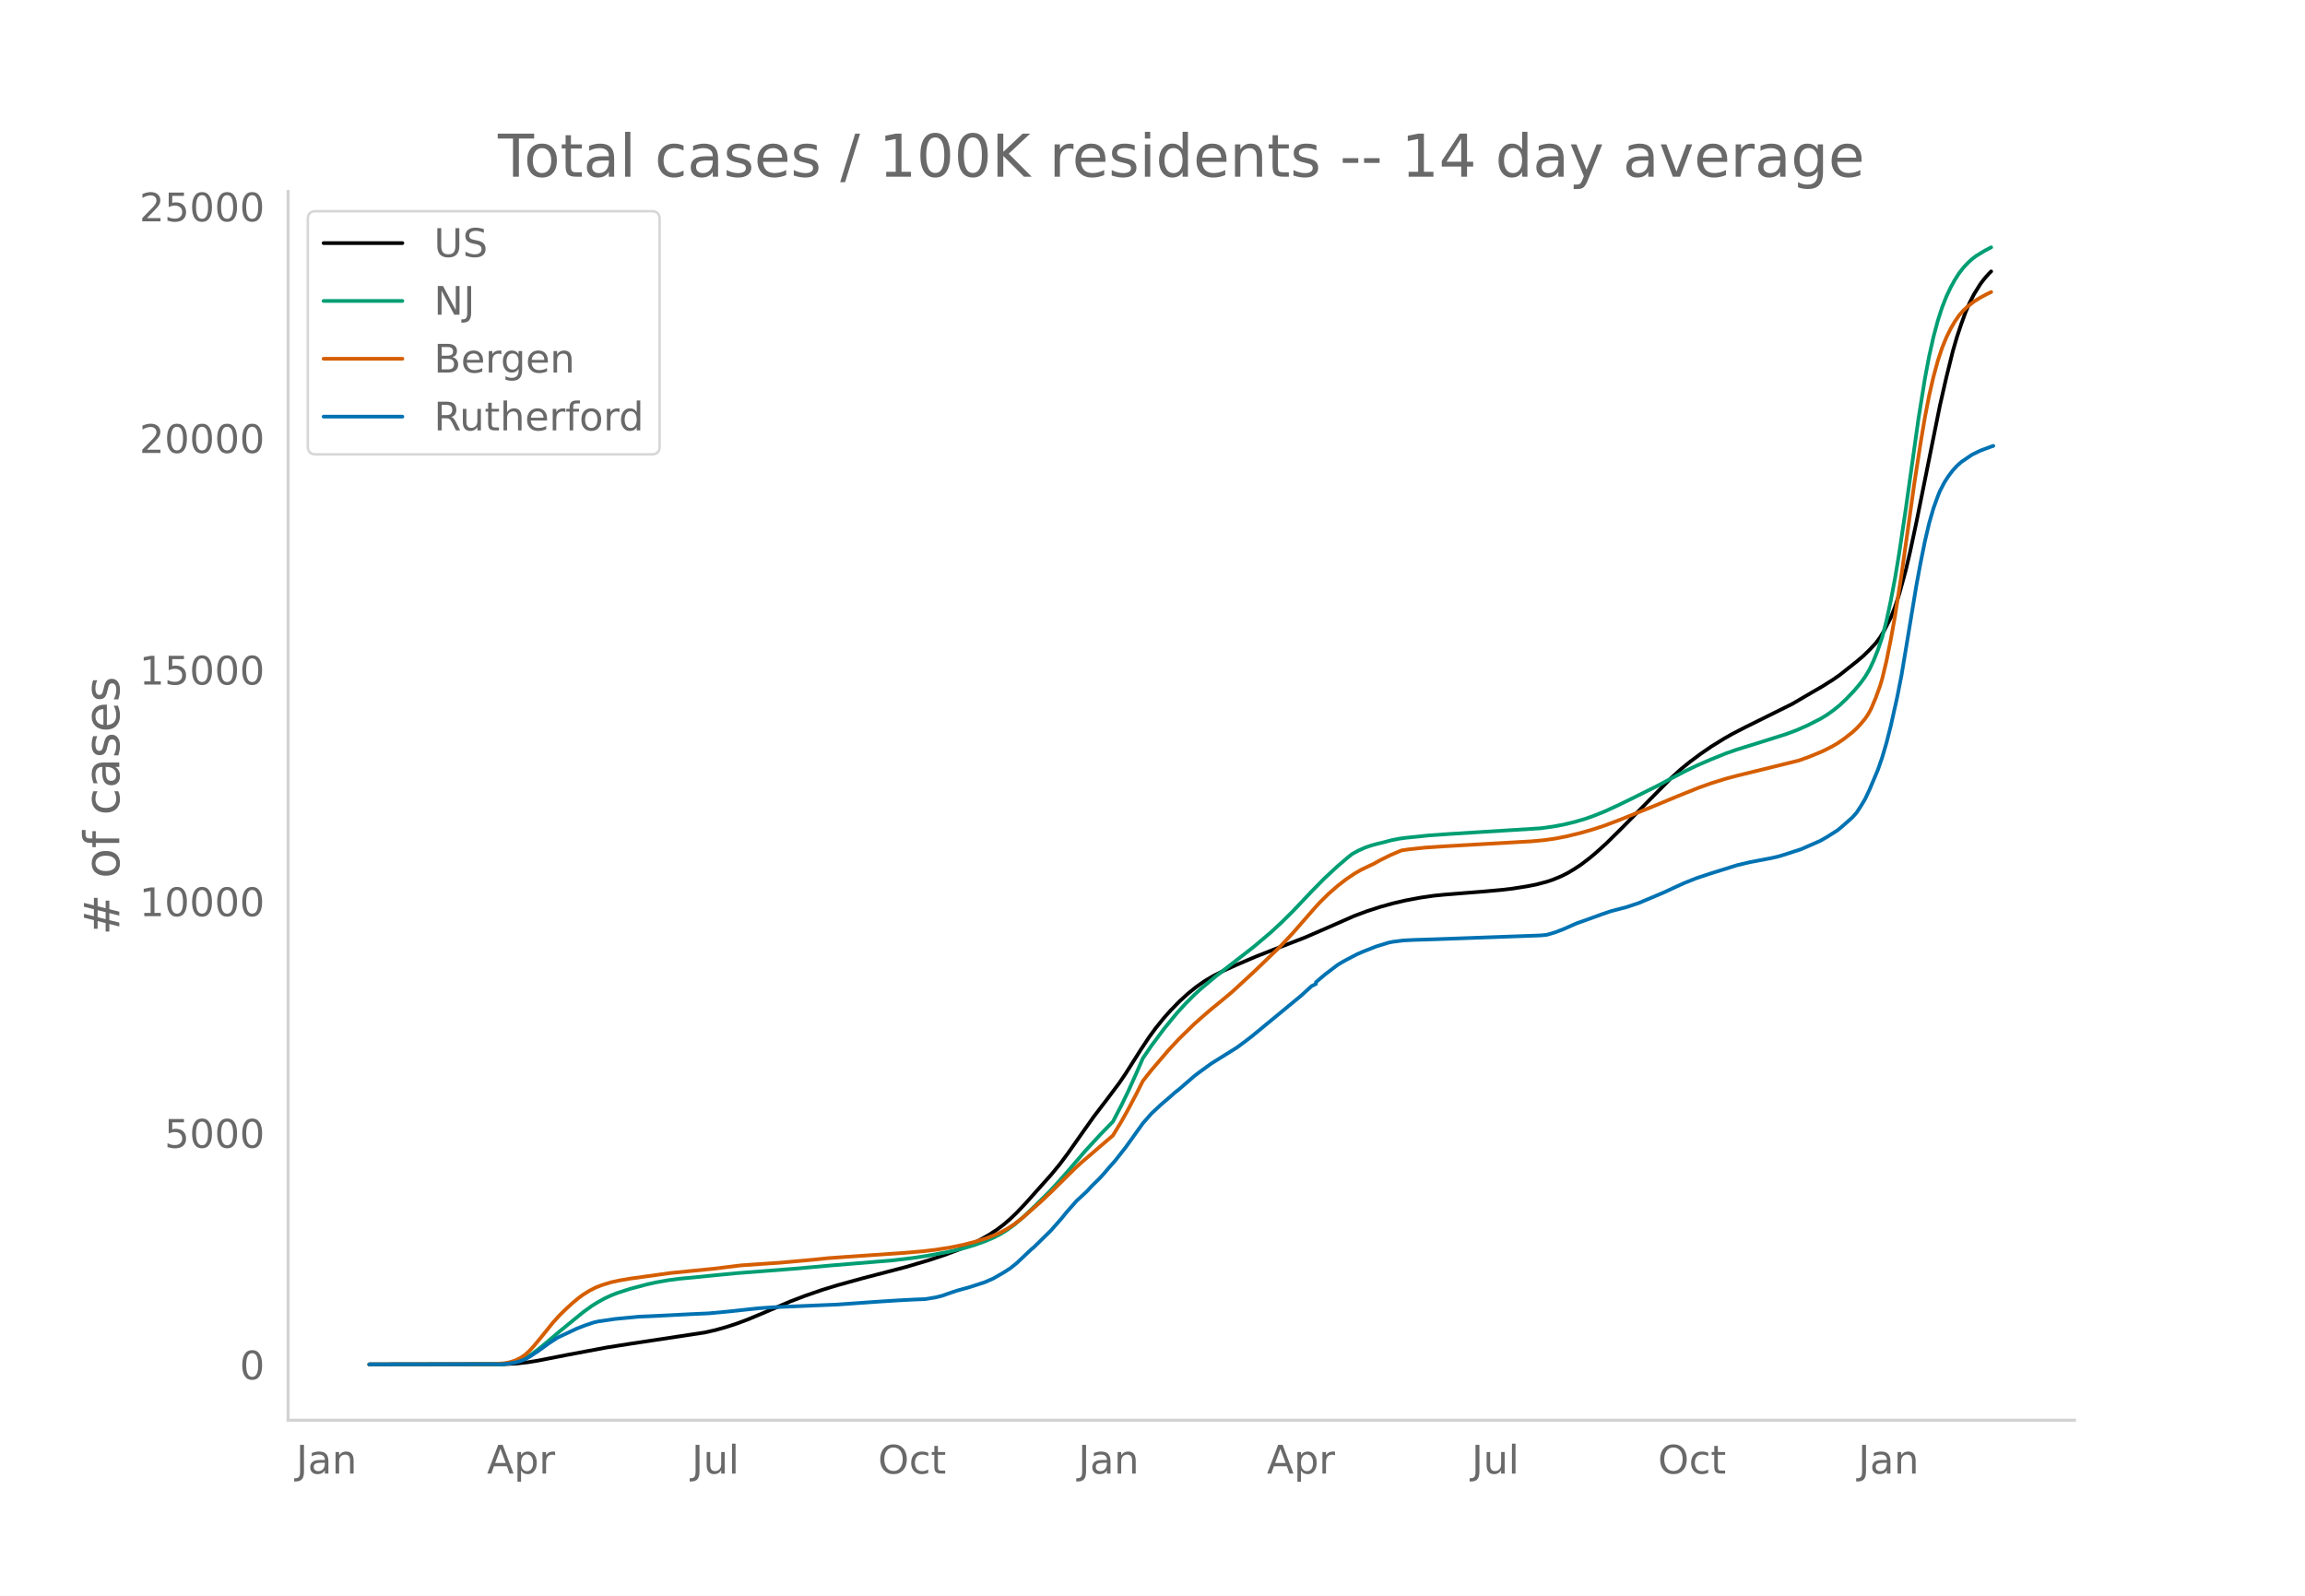
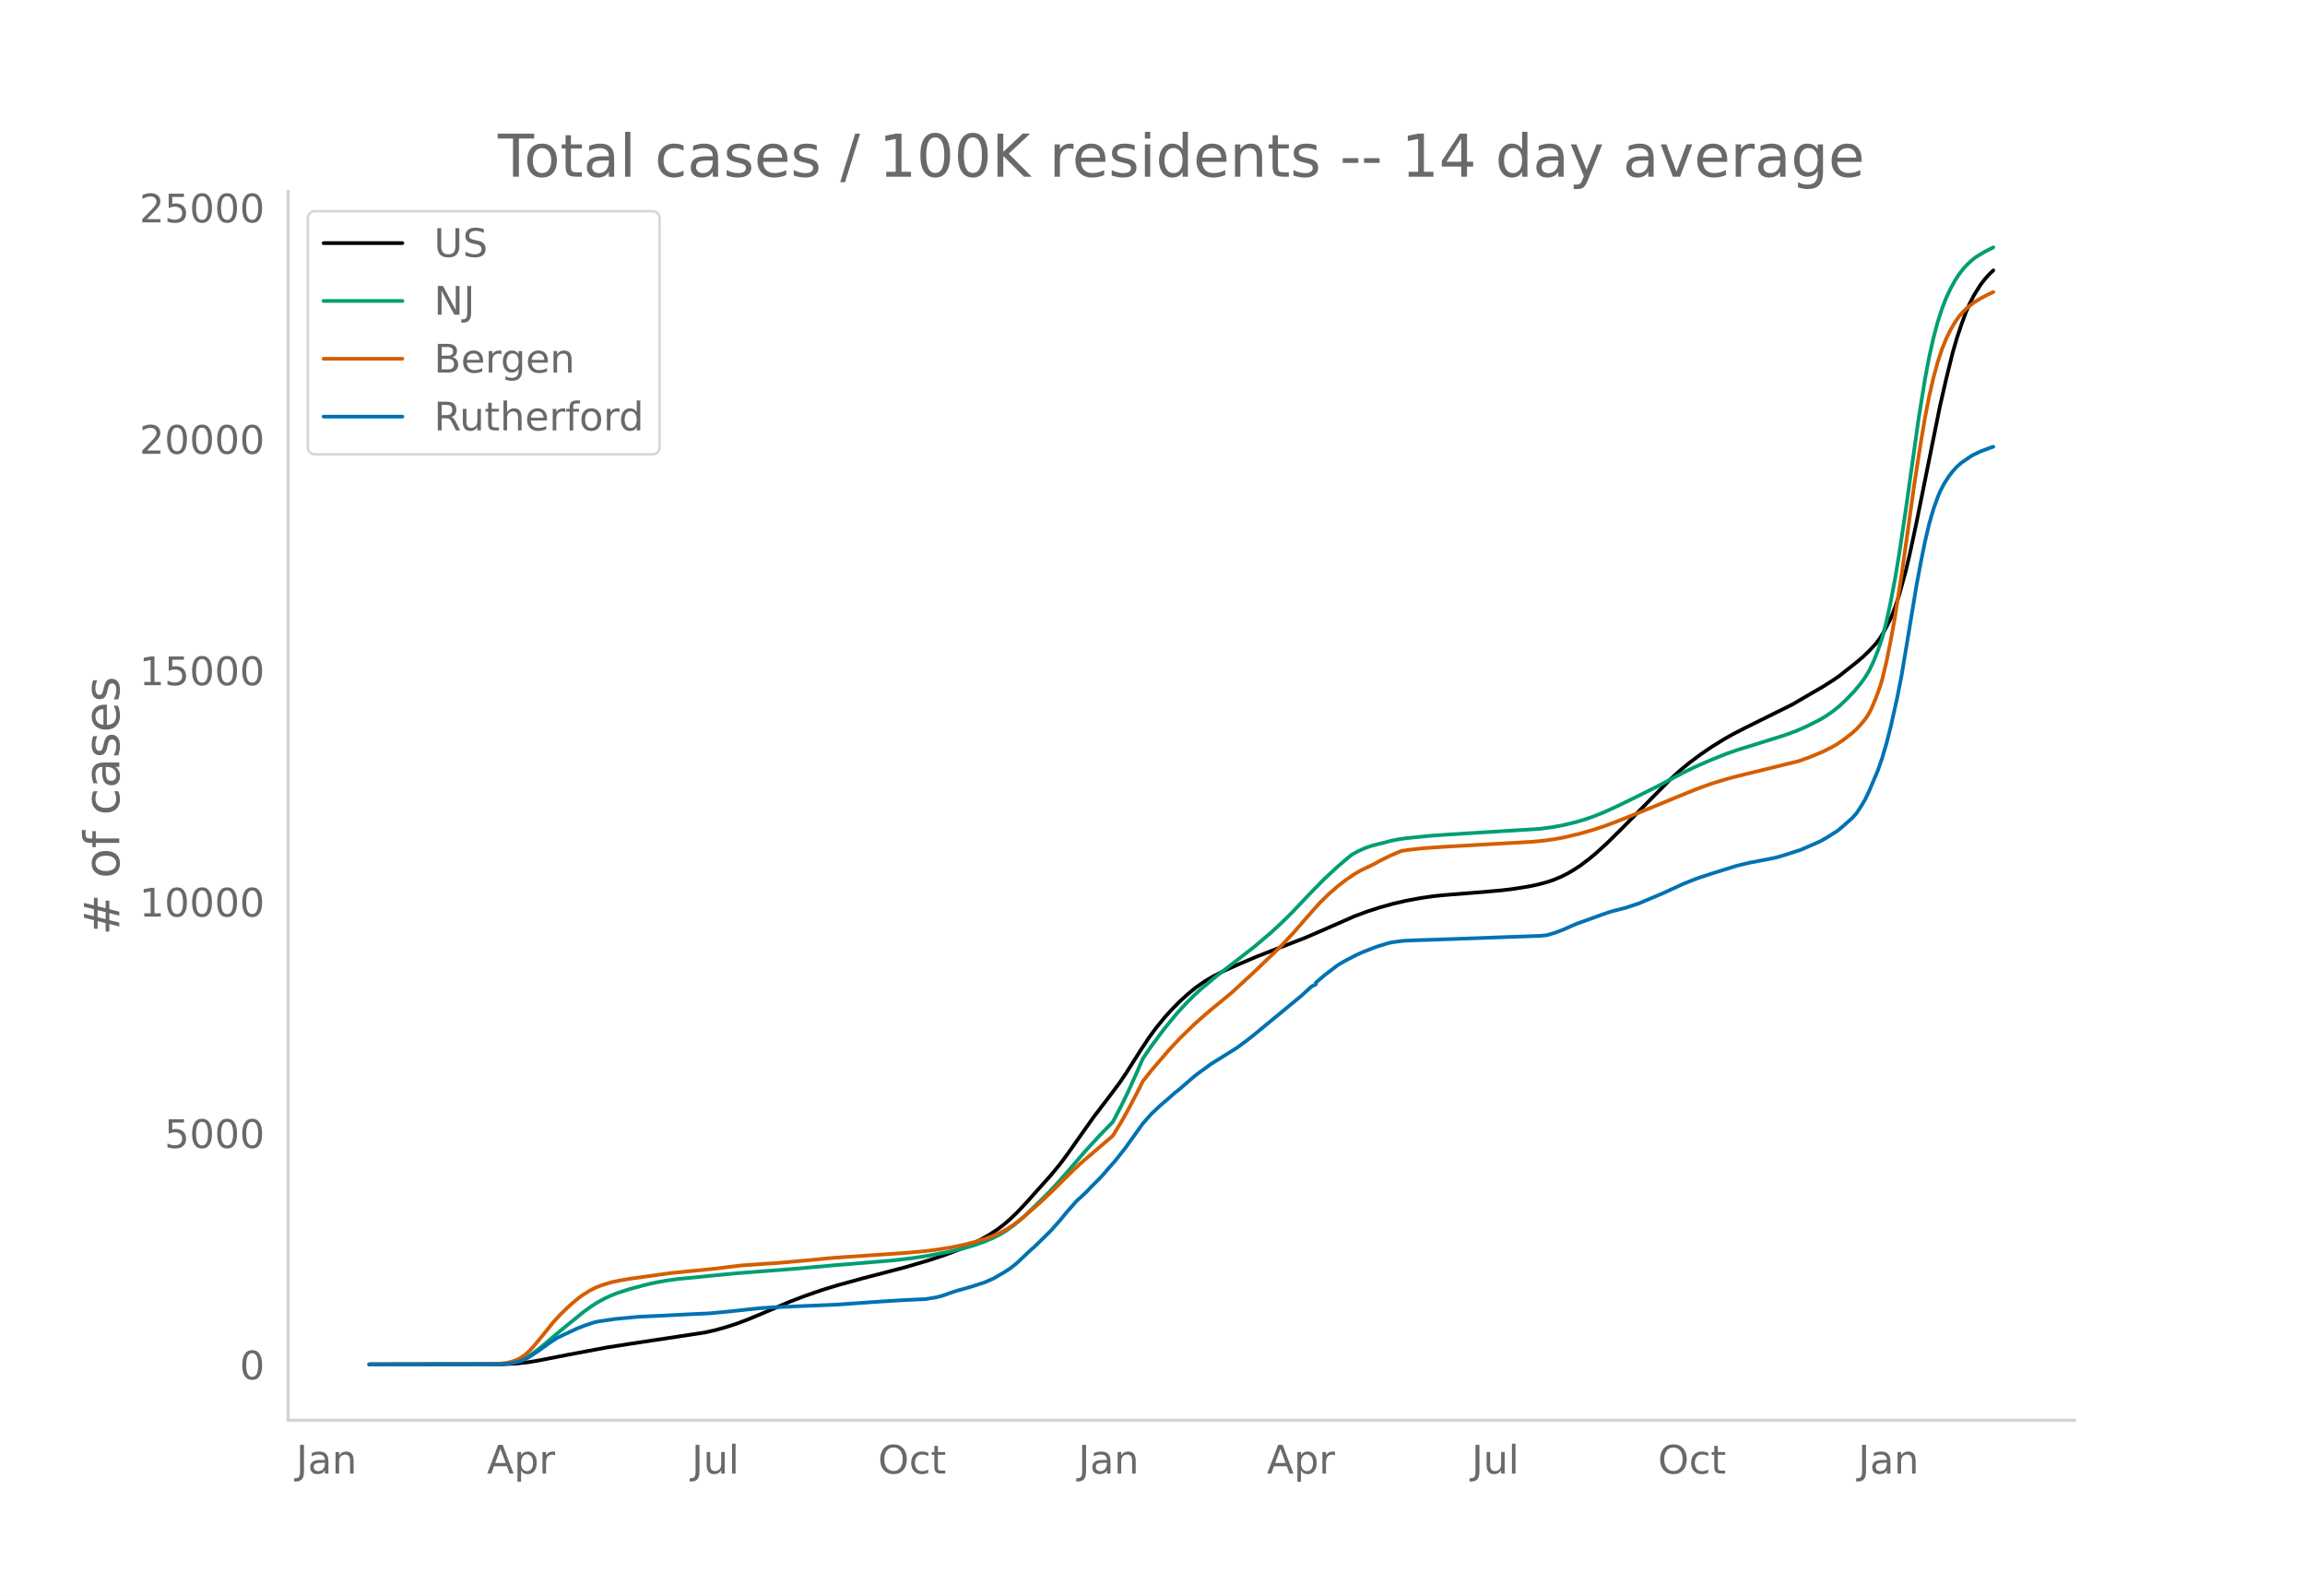
<svg xmlns="http://www.w3.org/2000/svg" xmlns:xlink="http://www.w3.org/1999/xlink" height="864" viewBox="0 0 936 648" width="1248">
  <defs>
    <style>*{stroke-linecap:butt;stroke-linejoin:round}</style>
  </defs>
  <g id="figure_1">
    <path d="M0 648h936V0H0z" style="fill:#fff" id="patch_1" />
    <g id="axes_1">
      <path d="M117 576.72h725.4V77.76H117z" style="fill:none" id="patch_2" />
-       <path clip-path="url(#p5c61664a01)" d="m149.973 554.04 54.665-.088 5.206-.275 4.339-.479 4.338-.704 12.148-2.383 15.619-2.929 9.545-1.507 30.37-4.594 4.338-.984 4.338-1.22 4.339-1.421 4.338-1.622 6.074-2.533 11.28-4.82 6.074-2.32 6.942-2.396 6.074-1.862 10.412-2.866 17.354-4.53 9.545-2.825 6.074-2.018 6.074-2.273 4.338-1.87 4.339-2.128 3.47-1.96 3.472-2.279 2.603-1.984 2.603-2.253 2.603-2.502 3.47-3.658 10.413-11.654 3.47-4.198 3.472-4.648 6.074-8.653 4.338-6.124 6.074-7.958 4.339-5.792 2.603-3.842 6.074-9.586 3.47-5.234 2.604-3.564 3.47-4.29 2.603-2.9 3.471-3.575 3.471-3.184 3.47-2.81 3.472-2.421 3.47-2.044 4.34-2.2 5.205-2.35 7.81-3.336 7.809-3.054 12.148-4.709 7.81-3.384 12.147-5.342 5.206-1.934 5.206-1.685 5.207-1.452 5.206-1.208 6.074-1.136 5.206-.757 4.339-.44 16.486-1.312 6.942-.634 4.338-.513 6.074-.959 3.47-.688 4.34-1.134 2.602-.868 3.471-1.452 2.603-1.323 2.603-1.555 2.604-1.727 3.47-2.636 2.603-2.173 4.339-3.927 6.074-6 19.957-20.265 4.339-3.926 3.47-2.827 4.339-3.23 4.338-2.984 5.207-3.225 3.47-1.974 5.207-2.685 19.09-9.473 5.205-3.054 3.471-2.019 3.471-2.005 4.339-2.752 2.603-1.796 6.941-5.507 2.603-2.197 2.603-2.527 2.604-2.774 1.735-2.321 1.735-2.89 2.604-5.103 1.735-4.413 1.735-5.277 2.603-9.468 1.736-7.375 2.603-12.214 9.545-47.377 2.603-11.414 2.603-10.53 1.735-5.992 1.736-5.209 1.735-4.766 1.736-4.019 1.735-3.366 2.603-4.184 1.735-2.255 1.736-1.945.868-.848h0" style="fill:none;stroke:#000;stroke-linecap:round;stroke-width:1.5" id="line2d_1" />
-       <path clip-path="url(#p5c61664a01)" d="m149.973 554.04 52.93-.092 3.47-.268 2.604-.5 2.603-.858 1.735-.815 2.603-1.613 2.603-1.935 3.471-2.862 5.206-4.421 9.545-7.797 3.47-2.51 2.604-1.632 2.603-1.427 2.603-1.224 2.603-1.03 5.207-1.686 6.941-1.837 3.471-.774 5.206-.922 4.339-.567 6.941-.654 6.942-.702 9.545-.924 23.428-1.813 14.75-1.313 25.164-2.08 7.81-.924 6.073-.912 8.677-1.611 6.074-1.432 4.339-1.287 4.338-1.532 3.471-1.485 2.603-1.31 2.603-1.56 3.471-2.53 3.471-2.956 4.338-4.12 6.074-5.99 3.471-3.74 4.339-4.909 6.941-8.079 6.074-6.608 5.206-5.357 3.471-6.652 2.603-5.37 3.471-7.685 2.603-5.991 3.471-5.075 5.206-6.998 5.207-6.352 3.47-3.794 3.471-3.476 2.603-2.407 6.074-5.102 15.619-12.136 6.942-5.889 4.338-4.026 4.339-4.281 7.809-8.247 5.206-5.294 5.206-4.829 4.339-3.717 1.735-1.368 2.603-1.417 2.603-1.157 2.604-.896 2.603-.697 2.603-.613 2.603-.721 3.47-.684 2.604-.366 9.545-.977 7.809-.55 37.311-2.326 5.206-.712 4.339-.815 4.338-1.04 4.339-1.265 3.47-1.225 4.34-1.742 5.205-2.385 6.074-2.951 10.413-5.188 6.074-3.248 5.206-2.729 4.339-2.086 6.073-2.636 6.074-2.44 4.339-1.522 7.81-2.414 12.147-3.836 4.339-1.618 4.338-1.919 5.206-2.64 2.603-1.566 2.604-1.843 2.603-2.079 2.603-2.452 3.47-3.614 2.604-3.147 1.735-2.4 1.735-2.891 1.736-3.713 1.735-4.347 1.736-5.098 1.735-6.667 1.736-8.102 1.735-9.154 1.735-10.456 2.603-17.507 5.207-36.99 2.603-16.191 1.735-9.19 1.736-7.722 1.735-6.501 1.735-5.387 1.736-4.433 1.735-3.688 1.736-3.16 1.735-2.71 1.735-2.23 1.736-1.859 1.735-1.615 1.736-1.323 3.47-2.1 2.604-1.363h0" style="fill:none;stroke:#009e73;stroke-linecap:round;stroke-width:1.5" id="line2d_2" />
-       <path clip-path="url(#p5c61664a01)" d="m149.973 554.04 50.327-.101 4.338-.353 1.735-.288 1.736-.475 1.735-.657 1.736-.892 1.735-1.2 1.735-1.604 1.736-1.886 3.47-4.2 4.34-5.39 2.602-2.862 2.603-2.563 2.604-2.38 2.603-2.165 1.735-1.268 2.603-1.632 2.603-1.327 2.603-1.005 3.471-1.071 3.471-.762 4.339-.743 16.486-2.293 17.354-1.724 11.28-1.377 8.677-.602 6.942-.462 13.883-1.252 6.074-.622 7.81-.564 21.692-1.483 8.677-.734 5.206-.612 6.074-.952 5.206-1.068 5.206-1.345 4.339-1.374 3.47-1.332 2.604-1.214 2.603-1.493 2.603-1.707 3.471-2.708 6.942-6.115 4.338-4.087 9.545-9.44 2.603-2.414 13.015-11.171 3.471-5.713 2.603-4.646 3.471-6.576 2.603-5.181 3.471-4.397 6.942-8.104 4.338-4.658 6.074-5.928 3.471-3.092 3.47-2.987 4.34-3.542 4.338-3.632 8.677-8.008 10.412-10.003 5.207-5.529 8.677-9.94 2.603-2.859 3.47-3.409 3.471-3.034 3.471-2.7 3.471-2.36 2.603-1.511 2.603-1.251 2.603-1.23 2.603-1.459 4.339-2.141 4.338-1.834 2.604-.405 6.941-.755 7.81-.528 35.575-2.034 5.207-.49 4.338-.619 4.339-.844 6.074-1.47 5.206-1.505 4.338-1.427 6.074-2.29 13.883-5.604 9.545-3.969 8.677-3.5 5.206-1.865 6.074-1.879 4.339-1.152 25.163-6.193 4.339-1.557 5.206-2.16 3.47-1.723 2.604-1.49 2.603-1.774 3.47-2.714 1.736-1.593 1.736-1.861 1.735-2.108.868-1.24.867-1.444.868-1.696 1.736-4.131 1.735-4.782.868-2.901 1.735-7.21 1.736-8.618 1.735-9.61 2.603-16.667 2.603-18.352 2.603-18.665 2.603-16.794 1.736-10.283 1.735-8.933 1.736-7.52 1.735-6.384 1.735-5.248 1.736-4.273 1.735-3.536 1.736-2.992 1.735-2.505 1.735-1.982 1.736-1.615 2.603-2.039 2.603-1.609 2.603-1.395 1.736-.825h0" style="fill:none;stroke:#d55e00;stroke-linecap:round;stroke-width:1.5" id="line2d_3" />
-       <path clip-path="url(#p5c61664a01)" d="m149.973 554.04 53.797-.088 2.603-.22 2.604-.411 1.735-.44 2.603-.948 1.735-.998 3.471-2.305 4.339-3.142 3.47-2.275 7.81-3.678 3.47-1.35 3.472-1.168 1.735-.404 6.942-1.027 9.544-.91 8.677-.397 12.148-.624 7.81-.352 8.677-.822 11.28-1.226 6.074-.419 13.883-.594 12.148-.507 9.544-.675 6.942-.492 8.677-.55 6.074-.316 4.339-.169 4.338-.697 2.603-.646 3.471-1.226 2.603-.866 5.206-1.454 6.074-1.96 3.471-1.52 4.339-2.502 2.603-1.681 2.603-2.092 4.338-4.104 1.736-1.622.867-.697 6.942-6.82 4.339-4.925 1.735-2.173 4.339-4.933 1.735-1.578 1.735-1.615.868-.83 1.735-1.886 3.471-3.436 1.736-1.923 1.735-2.048 2.603-2.929 4.339-5.52 6.941-9.704 3.471-3.95 3.471-3.251 1.735-1.52 2.603-2.217 1.736-1.556 1.735-1.365 6.074-5.278 1.736-1.329 5.206-3.795 10.412-6.504 3.471-2.569 2.603-2.004 19.957-16.45 4.339-3.95 1.735-.844v-.719l3.471-2.966 5.206-3.978 1.736-1.065 1.735-.969 4.339-2.282 2.603-1.146 5.206-2.048 5.206-1.615 1.736-.345 4.338-.557 4.339-.206 7.809-.242 43.385-1.571 2.603-.242 3.471-1.028 3.47-1.343 5.207-2.305 3.47-1.226 6.943-2.51 3.47-1.183 4.339-1.137 1.735-.433 5.207-1.733 5.206-2.18 5.206-2.217 3.47-1.615 4.34-1.996 5.206-2.085 6.073-2.011 10.413-3.252 5.206-1.24 8.677-1.653 2.603-.587 2.603-.77 6.942-2.254 7.81-3.413 2.602-1.483 4.339-2.746 1.735-1.41 4.339-3.838 1.735-1.953 1.736-2.628 1.735-2.907 1.735-3.663 3.471-8.228 1.736-5.007 1.735-5.902 1.736-6.812 2.603-11.664 1.735-8.816 1.735-10.357 4.339-26.294 1.735-9.36 1.736-8.61 1.735-7.385 1.736-5.99 1.735-4.823.868-2.121 1.735-3.391 1.736-2.716 1.735-2.283 1.735-1.894 1.736-1.55 4.338-2.957 3.471-1.696 4.339-1.608.867-.293h0" style="fill:none;stroke:#0072b2;stroke-linecap:round;stroke-width:1.5" id="line2d_4" />
+       <path clip-path="url(#pc5c4092c29)" d="m149.973 554.04 54.665-.088 5.206-.275 4.339-.478 4.338-.703 12.148-2.382 15.619-2.925 9.545-1.506 30.37-4.59 4.338-.983 4.338-1.22 4.339-1.42 4.338-1.62 6.074-2.53 11.28-4.816 6.074-2.318 6.942-2.393 6.074-1.86 10.412-2.864 17.354-4.527 9.545-2.822 6.074-2.016 6.074-2.27 4.338-1.868 4.339-2.127 3.47-1.958 3.472-2.276 2.603-1.983 2.603-2.25 2.603-2.5 3.47-3.655 10.413-11.644 3.47-4.194 3.472-4.643 6.074-8.645 4.338-6.118 6.074-7.951 4.339-5.787 2.603-3.839 6.074-9.577 3.47-5.23 2.604-3.56 3.47-4.286 2.603-2.897 3.471-3.572 3.471-3.181 3.47-2.808 3.472-2.419 3.47-2.041 4.34-2.199 5.205-2.348 7.81-3.332 7.809-3.052 12.148-4.704 7.81-3.38 12.147-5.339 5.206-1.93 5.206-1.684 5.207-1.452 5.206-1.206 6.074-1.136 5.206-.755 4.339-.44 16.486-1.311 6.942-.633 4.338-.513 6.074-.958 3.47-.687 4.34-1.133 2.602-.868 3.471-1.45 2.603-1.322 2.603-1.554 2.604-1.725 3.47-2.634 2.603-2.17 4.339-3.924 6.074-5.994 19.957-20.247 4.339-3.922 3.47-2.825 4.339-3.227 4.338-2.98 5.207-3.223 3.47-1.972 5.207-2.683 19.09-9.464 5.205-3.051 3.471-2.017 3.471-2.004 4.339-2.75 2.603-1.793 6.941-5.503 2.603-2.195 2.603-2.524 2.604-2.771 1.735-2.32 1.735-2.888 2.604-5.097 1.735-4.409 1.735-5.272 2.603-9.46 1.736-7.368 2.603-12.202 9.545-47.334 2.603-11.404 2.603-10.52 1.735-5.987 1.736-5.204 1.735-4.761 1.736-4.015 1.735-3.364 2.603-4.18 1.735-2.253 1.736-1.943 1.735-1.662h0" style="fill:none;stroke:#000;stroke-linecap:round;stroke-width:1.5" id="line2d_1" />
+       <path clip-path="url(#pc5c4092c29)" d="m149.973 554.04 52.93-.091 3.47-.268 2.604-.5 2.603-.858 1.735-.814 2.603-1.611 2.603-1.933 3.471-2.86 5.206-4.417 9.545-7.79 3.47-2.508 2.604-1.63 2.603-1.425 2.603-1.224 2.603-1.03 5.207-1.683 6.941-1.835 3.471-.774 5.206-.92 4.339-.567 6.941-.654 6.942-.7 9.545-.924 23.428-1.81 14.75-1.313 25.164-2.079 7.81-.923 6.073-.91 8.677-1.61 6.074-1.431 4.339-1.286 4.338-1.53 3.471-1.484 2.603-1.309 2.603-1.56 3.471-2.526 3.471-2.953 4.338-4.117 6.074-5.984 3.471-3.736 4.339-4.905 6.941-8.072 6.074-6.602 5.206-5.352 3.471-6.646 2.603-5.364 3.471-7.679 2.603-5.985 3.471-5.07 5.206-6.992 5.207-6.346 3.47-3.79 3.471-3.474 2.603-2.405 6.074-5.096 15.619-12.126 6.942-5.883 4.338-4.022 4.339-4.278 7.809-8.239 5.206-5.29 5.206-4.824 4.339-3.713 1.735-1.368 2.603-1.415 2.603-1.156 2.604-.895 2.603-.696 2.603-.612 2.603-.721 3.47-.683 2.604-.366 9.545-.976 7.809-.55 37.311-2.324 5.206-.71 4.339-.815 4.338-1.039 4.339-1.264 3.47-1.224 4.34-1.74 5.205-2.383 6.074-2.949 10.413-5.183 6.074-3.245 5.206-2.726 4.339-2.085 6.073-2.633 6.074-2.438 4.339-1.52 7.81-2.412 12.147-3.832 4.339-1.617 4.338-1.917 5.206-2.638 2.603-1.565 2.604-1.84 2.603-2.078 2.603-2.45 3.47-3.61 2.604-3.144 1.735-2.399 1.735-2.888 1.736-3.709 1.735-4.343 1.736-5.093 1.735-6.66 1.736-8.096 1.735-9.146 1.735-10.446 2.603-17.49 5.207-36.956 2.603-16.177 1.735-9.182 1.736-7.714 1.735-6.496 1.735-5.382 1.736-4.428 1.735-3.685 1.736-3.157 1.735-2.708 1.735-2.227 1.736-1.858 1.735-1.614 1.736-1.321 3.47-2.099 3.471-1.777h0" style="fill:none;stroke:#009e73;stroke-linecap:round;stroke-width:1.5" id="line2d_2" />
+       <path clip-path="url(#pc5c4092c29)" d="m149.973 554.04 50.327-.1 4.338-.354 1.735-.288 1.736-.474 1.735-.657 1.736-.89 1.735-1.2 1.735-1.602 1.736-1.884 3.47-4.196 4.34-5.386 2.602-2.858 2.603-2.561 2.604-2.379 2.603-2.162 1.735-1.267 2.603-1.63 2.603-1.327 2.603-1.004 3.471-1.07 3.471-.76 4.339-.743 16.486-2.29 17.354-1.723 11.28-1.376 8.677-.602 6.942-.461 13.883-1.251 6.074-.621 7.81-.564 21.692-1.481 8.677-.734 5.206-.611 6.074-.952 5.206-1.067 5.206-1.343 4.339-1.373 3.47-1.33 2.604-1.213 2.603-1.492 2.603-1.706 3.471-2.705 6.942-6.11 4.338-4.083 9.545-9.43 2.603-2.413 13.015-11.161 3.471-5.708 2.603-4.641 3.471-6.57 2.603-5.177 3.471-4.392 6.942-8.097 4.338-4.654 6.074-5.923 3.471-3.089 3.47-2.983 4.34-3.54 4.338-3.628 8.677-8.001 10.412-9.993 5.207-5.524 8.677-9.93 2.603-2.857 3.47-3.406 3.471-3.032 3.471-2.697 3.471-2.36 2.603-1.508 2.603-1.25 2.603-1.23 2.603-1.456 4.339-2.14 4.338-1.831 2.604-.405 6.941-.755 7.81-.527 35.575-2.032 5.207-.49 4.338-.618 4.339-.843 6.074-1.468 5.206-1.505 4.338-1.425 6.074-2.289 13.883-5.598 9.545-3.966 8.677-3.496 5.206-1.864 6.074-1.877 4.339-1.15 25.163-6.188 4.339-1.556 5.206-2.157 3.47-1.723 2.604-1.489 2.603-1.772 3.47-2.711 1.736-1.592 1.736-1.859 1.735-2.106.868-1.24.867-1.44.868-1.696 1.736-4.127 1.735-4.778.868-2.898 1.735-7.203 1.736-8.61 1.735-9.601 2.603-16.652 2.603-18.335 2.603-18.648 2.603-16.779 1.736-10.274 1.735-8.924 1.736-7.513 1.735-6.379 1.735-5.243 1.736-4.27 1.735-3.532 1.736-2.989 1.735-2.503 1.735-1.98 1.736-1.613 2.603-2.037 2.603-1.608 2.603-1.393 2.603-1.22h0" style="fill:none;stroke:#d55e00;stroke-linecap:round;stroke-width:1.5" id="line2d_3" />
+       <path clip-path="url(#pc5c4092c29)" d="m149.973 554.04 53.797-.088 2.603-.22 2.604-.41 1.735-.44 2.603-.947 1.735-.997 3.471-2.303 4.339-3.139 3.47-2.273 7.81-3.675 3.47-1.35 3.472-1.165 1.735-.404 6.942-1.026 9.544-.91 8.677-.396 12.148-.623 7.81-.352 8.677-.822 11.28-1.224 6.074-.418 13.883-.594 12.148-.506 9.544-.675 6.942-.492 8.677-.55 6.074-.315 4.339-.169 4.338-.696 2.603-.646 3.471-1.224 2.603-.866 5.206-1.452 6.074-1.958 3.471-1.518 4.339-2.501 2.603-1.68 2.603-2.09 4.338-4.1 1.736-1.62.867-.697 6.942-6.813 4.339-4.921 1.735-2.17 4.339-4.93 1.735-1.576 1.735-1.613.868-.83 1.735-1.884 3.471-3.432 1.736-1.922 1.735-2.046 2.603-2.926 4.339-5.515 6.941-9.696 3.471-3.945 3.471-3.25 1.735-1.517 2.603-2.215 1.736-1.555 1.735-1.364 6.074-5.273 1.736-1.327 5.206-3.792 10.412-6.498 3.471-2.567 2.603-2.002 19.957-16.435 4.339-3.946 1.735-.843v-.719l3.471-2.963 5.206-3.975 1.736-1.063 1.735-.968 4.339-2.28 2.603-1.145 5.206-2.046 5.206-1.614 1.736-.344 4.338-.558 4.339-.205 7.809-.242 43.385-1.57 2.603-.241 3.471-1.027 3.47-1.342 5.207-2.303 3.47-1.225 6.943-2.508 3.47-1.18 4.339-1.138 1.735-.432 5.207-1.731 5.206-2.178 5.206-2.215 3.47-1.614 4.34-1.994 5.206-2.083 6.073-2.01 10.413-3.249 5.206-1.239 8.677-1.65 2.603-.587 2.603-.77 6.942-2.251 7.81-3.41 2.602-1.482 4.339-2.743 1.735-1.408 4.339-3.836 1.735-1.95 1.736-2.626 1.735-2.904 1.735-3.66 3.471-8.221 1.736-5.002 1.735-5.896 1.736-6.806 2.603-11.654 1.735-8.808 1.735-10.348 4.339-26.27 1.735-9.35 1.736-8.603 1.735-7.378 1.736-5.984 1.735-4.819.868-2.12 1.735-3.387 1.736-2.714 1.735-2.28 1.735-1.893 1.736-1.547 4.338-2.956 3.471-1.694 4.339-1.606.867-.293h0" style="fill:none;stroke:#0072b2;stroke-linecap:round;stroke-width:1.5" id="line2d_4" />
      <path d="M117 576.72V77.76" style="fill:none;stroke:#d3d3d3;stroke-linecap:square;stroke-linejoin:miter;stroke-width:1.25" id="patch_3" />
      <path d="M117 576.72h725.4" style="fill:none;stroke:#d3d3d3;stroke-linecap:square;stroke-linejoin:miter;stroke-width:1.25" id="patch_4" />
      <g id="matplotlib.axis_1">
        <g id="xtick_1">
          <g style="fill:#696969" transform="matrix(.16 0 0 -.16 120.286 598.378)" id="text_1">
            <defs>
              <path d="M9.813 72.906h9.859V5.078q0-13.187-5-19.14-5-5.954-16.094-5.954h-3.75v8.297h3.078q6.531 0 9.219 3.672Q9.813-4.39 9.813 5.078z" id="DejaVuSans-74" />
              <path d="M34.281 27.484q-10.89 0-15.093-2.484-4.204-2.484-4.204-8.5 0-4.781 3.157-7.594 3.156-2.797 8.562-2.797 7.485 0 12 5.297 4.516 5.297 4.516 14.078v2zm17.922 3.72V0H43.22v8.297Q40.14 3.328 35.547.953q-4.594-2.375-11.234-2.375-8.391 0-13.36 4.719Q6 8.016 6 15.922q0 9.219 6.172 13.906 6.187 4.688 18.437 4.688h12.61v.89q0 6.203-4.078 9.594-4.078 3.39-11.453 3.39-4.688 0-9.141-1.124-4.438-1.125-8.531-3.375v8.312q4.921 1.906 9.562 2.844 4.64.953 9.031.953 11.875 0 17.735-6.156 5.86-6.14 5.86-18.64z" id="DejaVuSans-97" />
              <path d="M54.89 33.016V0h-8.984v32.719q0 7.765-3.031 11.61-3.031 3.858-9.078 3.858-7.281 0-11.484-4.64-4.204-4.625-4.204-12.64V0H9.08v54.688h9.03v-8.5q3.235 4.937 7.594 7.374Q30.078 56 35.797 56q9.422 0 14.25-5.828 4.844-5.828 4.844-17.156z" id="DejaVuSans-110" />
            </defs>
            <use xlink:href="#DejaVuSans-74" />
            <use x="29.492" xlink:href="#DejaVuSans-97" />
            <use x="90.771" xlink:href="#DejaVuSans-110" />
          </g>
        </g>
        <g id="xtick_2">
          <g style="fill:#696969" transform="matrix(.16 0 0 -.16 197.74 598.378)" id="text_2">
            <defs>
              <path d="M34.188 63.188 20.797 26.906h26.812zm-5.579 9.718h11.188L67.578 0h-10.25l-6.64 18.703h-32.86L11.188 0H.78z" id="DejaVuSans-65" />
              <path d="M18.11 8.203v-29H9.077v75.484h9.031v-8.296q2.844 4.875 7.157 7.234Q29.594 56 35.594 56q9.968 0 16.187-7.906 6.235-7.907 6.235-20.797T51.78 6.484q-6.218-7.906-16.187-7.906-6 0-10.328 2.375-4.313 2.375-7.157 7.25zm30.578 19.094q0 9.906-4.079 15.547-4.078 5.64-11.203 5.64-7.14 0-11.218-5.64-4.079-5.64-4.079-15.547 0-9.906 4.078-15.547 4.079-5.64 11.22-5.64 7.124 0 11.202 5.64t4.078 15.547z" id="DejaVuSans-112" />
              <path d="M41.11 46.297q-1.516.875-3.297 1.281Q36.03 48 33.89 48q-7.625 0-11.703-4.953-4.079-4.953-4.079-14.234V0H9.08v54.688h9.03v-8.5q2.844 4.984 7.375 7.39Q30.031 56 36.531 56q.922 0 2.047-.125 1.125-.11 2.484-.36z" id="DejaVuSans-114" />
            </defs>
            <use xlink:href="#DejaVuSans-65" />
            <use x="68.408" xlink:href="#DejaVuSans-112" />
            <use x="131.885" xlink:href="#DejaVuSans-114" />
          </g>
        </g>
        <g id="xtick_3">
          <g style="fill:#696969" transform="matrix(.16 0 0 -.16 280.888 598.378)" id="text_3">
            <defs>
              <path d="M8.5 21.578v33.11h8.984V21.922q0-7.766 3.016-11.656 3.031-3.875 9.094-3.875 7.265 0 11.484 4.64 4.234 4.64 4.234 12.656v31h8.985V0h-8.984v8.406Q42.047 3.422 37.718 1q-4.313-2.422-10.032-2.422-9.421 0-14.312 5.86Q8.5 10.296 8.5 21.578zM31.11 56z" id="DejaVuSans-117" />
              <path d="M9.422 75.984h8.984V0H9.422z" id="DejaVuSans-108" />
            </defs>
            <use xlink:href="#DejaVuSans-74" />
            <use x="29.492" xlink:href="#DejaVuSans-117" />
            <use x="92.871" xlink:href="#DejaVuSans-108" />
          </g>
        </g>
        <g id="xtick_4">
          <g style="fill:#696969" transform="matrix(.16 0 0 -.16 356.537 598.378)" id="text_4">
            <defs>
              <path d="M39.406 66.219q-10.75 0-17.078-8.016-6.312-8-6.312-21.828 0-13.766 6.312-21.781 6.328-8 17.078-8 10.735 0 17.016 8 6.281 8.015 6.281 21.781 0 13.828-6.281 21.828-6.281 8.016-17.016 8.016zm0 8q15.328 0 24.5-10.281 9.188-10.282 9.188-27.563 0-17.234-9.188-27.516-9.172-10.28-24.5-10.28-15.375 0-24.593 10.25-9.204 10.265-9.204 27.546t9.204 27.563q9.218 10.28 24.593 10.28z" id="DejaVuSans-79" />
              <path d="M48.781 52.594v-8.407q-3.812 2.11-7.64 3.157-3.828 1.047-7.735 1.047-8.75 0-13.593-5.547-4.829-5.532-4.829-15.547 0-10.016 4.829-15.563 4.843-5.53 13.593-5.53 3.907 0 7.735 1.046 3.828 1.047 7.64 3.156V2.094Q45.016.344 40.984-.531q-4.015-.89-8.562-.89-12.36 0-19.64 7.765-7.266 7.765-7.266 20.953 0 13.375 7.343 21.031Q20.22 56 33.016 56q4.14 0 8.093-.86 3.953-.843 7.672-2.546z" id="DejaVuSans-99" />
              <path d="M18.313 70.219V54.688h18.5v-6.985h-18.5V18.016q0-6.688 1.828-8.594 1.828-1.906 7.453-1.906h9.218V0h-9.218q-10.407 0-14.36 3.875-3.953 3.89-3.953 14.14v29.688H2.687v6.984h6.594V70.22z" id="DejaVuSans-116" />
            </defs>
            <use xlink:href="#DejaVuSans-79" />
            <use x="78.711" xlink:href="#DejaVuSans-99" />
            <use x="133.691" xlink:href="#DejaVuSans-116" />
          </g>
        </g>
        <g id="xtick_5">
          <g style="fill:#696969" transform="matrix(.16 0 0 -.16 437.866 598.378)" id="text_5">
            <use xlink:href="#DejaVuSans-74" />
            <use x="29.492" xlink:href="#DejaVuSans-97" />
            <use x="90.771" xlink:href="#DejaVuSans-110" />
          </g>
        </g>
        <g id="xtick_6">
          <g style="fill:#696969" transform="matrix(.16 0 0 -.16 514.451 598.378)" id="text_6">
            <use xlink:href="#DejaVuSans-65" />
            <use x="68.408" xlink:href="#DejaVuSans-112" />
            <use x="131.885" xlink:href="#DejaVuSans-114" />
          </g>
        </g>
        <g id="xtick_7">
          <g style="fill:#696969" transform="matrix(.16 0 0 -.16 597.6 598.378)" id="text_7">
            <use xlink:href="#DejaVuSans-74" />
            <use x="29.492" xlink:href="#DejaVuSans-117" />
            <use x="92.871" xlink:href="#DejaVuSans-108" />
          </g>
        </g>
        <g id="xtick_8">
          <g style="fill:#696969" transform="matrix(.16 0 0 -.16 673.249 598.378)" id="text_8">
            <use xlink:href="#DejaVuSans-79" />
            <use x="78.711" xlink:href="#DejaVuSans-99" />
            <use x="133.691" xlink:href="#DejaVuSans-116" />
          </g>
        </g>
        <g id="xtick_9">
          <g style="fill:#696969" transform="matrix(.16 0 0 -.16 754.577 598.378)" id="text_9">
            <use xlink:href="#DejaVuSans-74" />
            <use x="29.492" xlink:href="#DejaVuSans-97" />
            <use x="90.771" xlink:href="#DejaVuSans-110" />
          </g>
        </g>
      </g>
      <g id="matplotlib.axis_2">
        <g id="ytick_1">
          <g style="fill:#696969" transform="matrix(.16 0 0 -.16 97.32 560.119)" id="text_10">
            <defs>
              <path d="M31.781 66.406q-7.61 0-11.453-7.5Q16.5 51.422 16.5 36.375q0-14.984 3.828-22.484 3.844-7.5 11.453-7.5 7.672 0 11.5 7.5 3.844 7.5 3.844 22.484 0 15.047-3.844 22.531-3.828 7.5-11.5 7.5zm0 7.813q12.266 0 18.735-9.703 6.468-9.688 6.468-28.141 0-18.406-6.468-28.11-6.47-9.687-18.735-9.687-12.25 0-18.718 9.688-6.47 9.703-6.47 28.109 0 18.453 6.47 28.14Q19.53 74.22 31.78 74.22z" id="DejaVuSans-48" />
            </defs>
            <use xlink:href="#DejaVuSans-48" />
          </g>
        </g>
        <g id="ytick_2">
-           <g style="fill:#696969" transform="matrix(.16 0 0 -.16 66.78 466.07)" id="text_11">
+           <g style="fill:#696969" transform="matrix(.16 0 0 -.16 66.78 466.156)" id="text_11">
            <defs>
              <path d="M10.797 72.906h38.719v-8.312H19.828v-17.86q2.14.735 4.281 1.094 2.157.36 4.313.36 12.203 0 19.328-6.688 7.14-6.688 7.14-18.11 0-11.765-7.328-18.296-7.328-6.516-20.656-6.516-4.593 0-9.36.781-4.75.782-9.827 2.344v9.922q4.39-2.39 9.078-3.563 4.687-1.171 9.906-1.171 8.453 0 13.375 4.437 4.938 4.438 4.938 12.063 0 7.609-4.938 12.047-4.922 4.453-13.375 4.453-3.953 0-7.89-.875-3.922-.875-8.016-2.735z" id="DejaVuSans-53" />
            </defs>
            <use xlink:href="#DejaVuSans-53" />
            <use x="63.623" xlink:href="#DejaVuSans-48" />
            <use x="127.246" xlink:href="#DejaVuSans-48" />
            <use x="190.869" xlink:href="#DejaVuSans-48" />
          </g>
        </g>
        <g id="ytick_3">
-           <g style="fill:#696969" transform="matrix(.16 0 0 -.16 56.6 372.022)" id="text_12">
+           <g style="fill:#696969" transform="matrix(.16 0 0 -.16 56.6 372.194)" id="text_12">
            <defs>
              <path d="M12.406 8.297h16.11v55.625l-17.532-3.516v8.985l17.438 3.515h9.86V8.296H54.39V0H12.406z" id="DejaVuSans-49" />
            </defs>
            <use xlink:href="#DejaVuSans-49" />
            <use x="63.623" xlink:href="#DejaVuSans-48" />
            <use x="127.246" xlink:href="#DejaVuSans-48" />
            <use x="190.869" xlink:href="#DejaVuSans-48" />
            <use x="254.492" xlink:href="#DejaVuSans-48" />
          </g>
        </g>
        <g id="ytick_4">
-           <g style="fill:#696969" transform="matrix(.16 0 0 -.16 56.6 277.973)" id="text_13">
+           <g style="fill:#696969" transform="matrix(.16 0 0 -.16 56.6 278.232)" id="text_13">
            <use xlink:href="#DejaVuSans-49" />
            <use x="63.623" xlink:href="#DejaVuSans-53" />
            <use x="127.246" xlink:href="#DejaVuSans-48" />
            <use x="190.869" xlink:href="#DejaVuSans-48" />
            <use x="254.492" xlink:href="#DejaVuSans-48" />
          </g>
        </g>
        <g id="ytick_5">
-           <g style="fill:#696969" transform="matrix(.16 0 0 -.16 56.6 183.925)" id="text_14">
+           <g style="fill:#696969" transform="matrix(.16 0 0 -.16 56.6 184.27)" id="text_14">
            <defs>
              <path d="M19.188 8.297h34.421V0H7.33v8.297q5.609 5.812 15.296 15.594 9.703 9.797 12.188 12.64 4.734 5.313 6.609 9 1.89 3.688 1.89 7.25 0 5.813-4.078 9.469-4.078 3.672-10.625 3.672-4.64 0-9.797-1.61-5.14-1.609-11-4.89v9.969Q13.767 71.78 18.938 73q5.188 1.219 9.485 1.219 11.328 0 18.062-5.672 6.735-5.656 6.735-15.125 0-4.5-1.688-8.531-1.672-4.016-6.125-9.485-1.218-1.422-7.765-8.187-6.532-6.766-18.453-18.922z" id="DejaVuSans-50" />
            </defs>
            <use xlink:href="#DejaVuSans-50" />
            <use x="63.623" xlink:href="#DejaVuSans-48" />
            <use x="127.246" xlink:href="#DejaVuSans-48" />
            <use x="190.869" xlink:href="#DejaVuSans-48" />
            <use x="254.492" xlink:href="#DejaVuSans-48" />
          </g>
        </g>
        <g id="ytick_6">
-           <g style="fill:#696969" transform="matrix(.16 0 0 -.16 56.6 89.876)" id="text_15">
+           <g style="fill:#696969" transform="matrix(.16 0 0 -.16 56.6 90.307)" id="text_15">
            <use xlink:href="#DejaVuSans-50" />
            <use x="63.623" xlink:href="#DejaVuSans-53" />
            <use x="127.246" xlink:href="#DejaVuSans-48" />
            <use x="190.869" xlink:href="#DejaVuSans-48" />
            <use x="254.492" xlink:href="#DejaVuSans-48" />
          </g>
        </g>
        <g style="fill:#696969" transform="matrix(0 -.2 -.2 0 48.44 379.813)" id="text_16">
          <defs>
            <path d="M51.125 44H36.922l-4.11-16.313h14.313zm-7.328 27.781-5.078-20.265h14.265L58.11 71.78h7.813L60.89 51.516h15.234V44h-17.14l-4-16.313h15.53V20.22H53.079L48 0h-7.813l5.032 20.219H30.906L25.875 0h-7.86l5.079 20.219H7.719v7.468h17.187L29 44H13.281v7.516h17.625l4.985 20.265z" id="DejaVuSans-35" />
            <path d="M30.61 48.39q-7.22 0-11.422-5.64-4.204-5.64-4.204-15.453 0-9.813 4.172-15.453 4.188-5.64 11.453-5.64 7.188 0 11.375 5.655 4.203 5.672 4.203 15.438 0 9.719-4.203 15.406-4.187 5.688-11.375 5.688zm0 7.61q11.718 0 18.406-7.625 6.703-7.61 6.703-21.078 0-13.422-6.703-21.078-6.688-7.64-18.407-7.64-11.765 0-18.437 7.64-6.656 7.656-6.656 21.078 0 13.469 6.656 21.078Q18.844 56 30.609 56z" id="DejaVuSans-111" />
            <path d="M37.11 75.984V68.5h-8.594q-4.828 0-6.72-1.953-1.874-1.953-1.874-7.031v-4.828h14.797v-6.985H19.922V0H10.89v47.703H2.297v6.984h8.594V58.5q0 9.125 4.25 13.297 4.25 4.187 13.468 4.187z" id="DejaVuSans-102" />
            <path d="M44.281 53.078v-8.5q-3.797 1.953-7.906 2.922-4.094.984-8.5.984-6.688 0-10.031-2.047-3.344-2.046-3.344-6.156 0-3.125 2.39-4.906 2.391-1.781 9.626-3.39l3.078-.688q9.562-2.047 13.593-5.781 4.032-3.735 4.032-10.422 0-7.625-6.032-12.078-6.03-4.438-16.578-4.438-4.39 0-9.156.86Q10.688.296 5.422 2v9.281q4.984-2.594 9.812-3.89 4.829-1.282 9.579-1.282 6.343 0 9.75 2.172 3.421 2.172 3.421 6.125 0 3.656-2.468 5.61-2.453 1.953-10.813 3.765l-3.125.735q-8.344 1.75-12.062 5.39-3.704 3.64-3.704 9.985 0 7.718 5.47 11.906Q16.75 56 26.811 56q4.97 0 9.36-.734 4.406-.72 8.11-2.188z" id="DejaVuSans-115" />
            <path d="M56.203 29.594v-4.39H14.891q.593-9.282 5.593-14.142 5-4.859 13.938-4.859 5.172 0 10.031 1.266 4.86 1.265 9.656 3.812v-8.5Q49.266.734 44.187-.344 39.11-1.422 33.892-1.422q-13.094 0-20.735 7.61-7.64 7.625-7.64 20.625 0 13.421 7.25 21.296Q20.016 56 32.328 56q11.031 0 17.453-7.11 6.422-7.093 6.422-19.296zm-8.984 2.64q-.094 7.36-4.125 11.75-4.032 4.407-10.672 4.407-7.516 0-12.031-4.25-4.516-4.25-5.203-11.97z" id="DejaVuSans-101" />
          </defs>
          <use xlink:href="#DejaVuSans-35" />
          <use x="83.789" xlink:href="#DejaVuSans-32" />
          <use x="115.576" xlink:href="#DejaVuSans-111" />
          <use x="176.758" xlink:href="#DejaVuSans-102" />
          <use x="211.963" xlink:href="#DejaVuSans-32" />
          <use x="243.75" xlink:href="#DejaVuSans-99" />
          <use x="298.73" xlink:href="#DejaVuSans-97" />
          <use x="360.01" xlink:href="#DejaVuSans-115" />
          <use x="412.109" xlink:href="#DejaVuSans-101" />
          <use x="473.633" xlink:href="#DejaVuSans-115" />
        </g>
      </g>
      <g style="fill:#696969" transform="matrix(.24 0 0 -.24 202.185 71.76)" id="text_17">
        <defs>
          <path d="M-.297 72.906h61.672v-8.312H35.5V0h-9.906v64.594H-.296z" id="DejaVuSans-84" />
          <path d="M25.39 72.906h8.297L8.297-9.28H0z" id="DejaVuSans-47" />
          <path d="M9.813 72.906h9.859V42.094L52.39 72.906h12.703L28.906 38.922 67.672 0H54.688L19.672 35.11V0h-9.86z" id="DejaVuSans-75" />
          <path d="M9.422 54.688h8.984V0H9.422zm0 21.296h8.984v-11.39H9.422z" id="DejaVuSans-105" />
          <path d="M45.406 46.39v29.594h8.985V0h-8.985v8.203Q42.578 3.328 38.25.953q-4.313-2.375-10.375-2.375-9.906 0-16.14 7.906-6.22 7.922-6.22 20.813 0 12.89 6.22 20.797Q17.968 56 27.874 56q6.063 0 10.375-2.375 4.328-2.36 7.156-7.234zm-30.61-19.093q0-9.906 4.079-15.547 4.078-5.64 11.203-5.64 7.125 0 11.219 5.64 4.11 5.64 4.11 15.547 0 9.906-4.11 15.547-4.094 5.64-11.219 5.64-7.125 0-11.203-5.64-4.078-5.64-4.078-15.547z" id="DejaVuSans-100" />
          <path d="M4.89 31.39h26.313v-8H4.891z" id="DejaVuSans-45" />
          <path d="M37.797 64.313 12.89 25.39h24.906zm-2.594 8.593H47.61V25.391h10.407v-8.203H47.609V0h-9.812v17.188H4.89v9.515z" id="DejaVuSans-52" />
          <path d="M32.172-5.078q-3.797-9.766-7.422-12.735-3.61-2.984-9.656-2.984H7.906v7.516h5.282q3.703 0 5.75 1.765Q21-9.766 23.483-3.219l1.61 4.094-22.11 53.813H12.5l17.094-42.766 17.093 42.766h9.516z" id="DejaVuSans-121" />
          <path d="M2.984 54.688H12.5L29.594 8.797l17.093 45.89h9.516L35.687 0H23.485z" id="DejaVuSans-118" />
          <path d="M45.406 27.984q0 9.766-4.031 15.125-4.016 5.375-11.297 5.375-7.219 0-11.25-5.375-4.031-5.359-4.031-15.125 0-9.718 4.031-15.093t11.25-5.375q7.281 0 11.297 5.375 4.031 5.375 4.031 15.093zm8.985-21.203q0-13.953-6.203-20.765Q42-20.797 29.203-20.797q-4.734 0-8.937.703-4.203.703-8.157 2.172v8.735q3.954-2.141 7.813-3.157 3.86-1.031 7.86-1.031 8.843 0 13.234 4.61 4.39 4.609 4.39 13.937v4.453q-2.781-4.844-7.125-7.234Q33.938 0 27.875 0 17.828 0 11.672 7.656q-6.156 7.672-6.156 20.328 0 12.688 6.156 20.344Q17.828 56 27.875 56q6.063 0 10.406-2.39 4.344-2.391 7.125-7.22v8.297h8.985z" id="DejaVuSans-103" />
        </defs>
        <use xlink:href="#DejaVuSans-84" />
        <use x="44.084" xlink:href="#DejaVuSans-111" />
        <use x="105.266" xlink:href="#DejaVuSans-116" />
        <use x="144.475" xlink:href="#DejaVuSans-97" />
        <use x="205.754" xlink:href="#DejaVuSans-108" />
        <use x="233.537" xlink:href="#DejaVuSans-32" />
        <use x="265.324" xlink:href="#DejaVuSans-99" />
        <use x="320.305" xlink:href="#DejaVuSans-97" />
        <use x="381.584" xlink:href="#DejaVuSans-115" />
        <use x="433.684" xlink:href="#DejaVuSans-101" />
        <use x="495.207" xlink:href="#DejaVuSans-115" />
        <use x="547.307" xlink:href="#DejaVuSans-32" />
        <use x="579.094" xlink:href="#DejaVuSans-47" />
        <use x="612.785" xlink:href="#DejaVuSans-32" />
        <use x="644.572" xlink:href="#DejaVuSans-49" />
        <use x="708.195" xlink:href="#DejaVuSans-48" />
        <use x="771.818" xlink:href="#DejaVuSans-48" />
        <use x="835.441" xlink:href="#DejaVuSans-75" />
        <use x="901.018" xlink:href="#DejaVuSans-32" />
        <use x="932.805" xlink:href="#DejaVuSans-114" />
        <use x="971.668" xlink:href="#DejaVuSans-101" />
        <use x="1033.191" xlink:href="#DejaVuSans-115" />
        <use x="1085.291" xlink:href="#DejaVuSans-105" />
        <use x="1113.074" xlink:href="#DejaVuSans-100" />
        <use x="1176.551" xlink:href="#DejaVuSans-101" />
        <use x="1238.074" xlink:href="#DejaVuSans-110" />
        <use x="1301.453" xlink:href="#DejaVuSans-116" />
        <use x="1340.662" xlink:href="#DejaVuSans-115" />
        <use x="1392.762" xlink:href="#DejaVuSans-32" />
        <use x="1424.549" xlink:href="#DejaVuSans-45" />
        <use x="1460.633" xlink:href="#DejaVuSans-45" />
        <use x="1496.717" xlink:href="#DejaVuSans-32" />
        <use x="1528.504" xlink:href="#DejaVuSans-49" />
        <use x="1592.127" xlink:href="#DejaVuSans-52" />
        <use x="1655.75" xlink:href="#DejaVuSans-32" />
        <use x="1687.537" xlink:href="#DejaVuSans-100" />
        <use x="1751.014" xlink:href="#DejaVuSans-97" />
        <use x="1812.293" xlink:href="#DejaVuSans-121" />
        <use x="1871.473" xlink:href="#DejaVuSans-32" />
        <use x="1903.26" xlink:href="#DejaVuSans-97" />
        <use x="1964.539" xlink:href="#DejaVuSans-118" />
        <use x="2023.719" xlink:href="#DejaVuSans-101" />
        <use x="2085.242" xlink:href="#DejaVuSans-114" />
        <use x="2126.355" xlink:href="#DejaVuSans-97" />
        <use x="2187.635" xlink:href="#DejaVuSans-103" />
        <use x="2251.111" xlink:href="#DejaVuSans-101" />
      </g>
      <g id="legend_1">
        <path d="M128.2 184.5h136.45q3.2 0 3.2-3.2V88.96q0-3.2-3.2-3.2H128.2q-3.2 0-3.2 3.2v92.34q0 3.2 3.2 3.2z" style="fill:none;opacity:.8;stroke:#ccc;stroke-linejoin:miter" id="patch_5" />
        <path d="M131.4 98.718h32" style="fill:none;stroke:#000;stroke-linecap:round;stroke-width:1.5" id="line2d_5" />
        <g style="fill:#696969" transform="matrix(.16 0 0 -.16 176.2 104.317)" id="text_18">
          <defs>
            <path d="M8.688 72.906h9.921V28.61q0-11.718 4.235-16.875 4.25-5.14 13.781-5.14 9.469 0 13.719 5.14 4.25 5.157 4.25 16.875v44.297H64.5V27.391q0-14.25-7.063-21.532-7.046-7.28-20.812-7.28-13.828 0-20.89 7.28-7.047 7.282-7.047 21.532z" id="DejaVuSans-85" />
            <path d="M53.516 70.516V60.89q-5.61 2.687-10.594 4-4.984 1.328-9.625 1.328-8.047 0-12.422-3.125t-4.375-8.89q0-4.845 2.906-7.313 2.907-2.453 11.016-3.97l5.953-1.218q11.031-2.11 16.281-7.406 5.25-5.297 5.25-14.172 0-10.61-7.11-16.078-7.093-5.469-20.812-5.469-5.172 0-11.015 1.172Q13.14.922 6.89 3.219v10.156q6-3.36 11.765-5.078 5.766-1.703 11.328-1.703 8.438 0 13.032 3.312 4.593 3.328 4.593 9.485 0 5.359-3.297 8.39-3.296 3.032-10.812 4.547L27.484 33.5q-11.03 2.188-15.968 6.875-4.922 4.688-4.922 13.047 0 9.672 6.812 15.234 6.813 5.563 18.766 5.563 5.14 0 10.453-.938 5.328-.922 10.89-2.765z" id="DejaVuSans-83" />
          </defs>
          <use xlink:href="#DejaVuSans-85" />
          <use x="73.193" xlink:href="#DejaVuSans-83" />
        </g>
        <path d="M131.4 122.203h32" style="fill:none;stroke:#009e73;stroke-linecap:round;stroke-width:1.5" id="line2d_7" />
        <g style="fill:#696969" transform="matrix(.16 0 0 -.16 176.2 127.802)" id="text_19">
          <defs>
            <path d="M9.813 72.906h13.28l32.329-60.984v60.984h9.562V0h-13.28L19.39 60.984V0H9.813z" id="DejaVuSans-78" />
          </defs>
          <use xlink:href="#DejaVuSans-78" />
          <use x="74.805" xlink:href="#DejaVuSans-74" />
        </g>
        <path d="M131.4 145.688h32" style="fill:none;stroke:#d55e00;stroke-linecap:round;stroke-width:1.5" id="line2d_9" />
        <g style="fill:#696969" transform="matrix(.16 0 0 -.16 176.2 151.287)" id="text_20">
          <defs>
            <path d="M19.672 34.813V8.108H35.5q7.953 0 11.781 3.297 3.844 3.297 3.844 10.078 0 6.844-3.844 10.078-3.828 3.25-11.781 3.25zm0 29.984V42.828h14.61q7.218 0 10.75 2.703 3.546 2.719 3.546 8.282 0 5.515-3.547 8.25-3.531 2.734-10.75 2.734zm-9.86 8.11h25.204q11.28 0 17.375-4.688Q58.5 63.53 58.5 54.89q0-6.703-3.125-10.657-3.125-3.953-9.188-4.922 7.282-1.562 11.313-6.53 4.031-4.954 4.031-12.376 0-9.765-6.64-15.093Q48.25 0 35.984 0H9.812z" id="DejaVuSans-66" />
          </defs>
          <use xlink:href="#DejaVuSans-66" />
          <use x="68.604" xlink:href="#DejaVuSans-101" />
          <use x="130.127" xlink:href="#DejaVuSans-114" />
          <use x="169.49" xlink:href="#DejaVuSans-103" />
          <use x="232.967" xlink:href="#DejaVuSans-101" />
          <use x="294.49" xlink:href="#DejaVuSans-110" />
        </g>
        <path d="M131.4 169.173h32" style="fill:none;stroke:#0072b2;stroke-linecap:round;stroke-width:1.5" id="line2d_11" />
        <g style="fill:#696969" transform="matrix(.16 0 0 -.16 176.2 174.773)" id="text_21">
          <defs>
            <path d="M44.39 34.188q3.172-1.079 6.172-4.594 3-3.516 6.032-9.672L66.609 0H56l-9.313 18.703q-3.624 7.328-7.015 9.719-3.39 2.39-9.25 2.39h-10.75V0h-9.86v72.906h22.266q12.5 0 18.656-5.234 6.157-5.219 6.157-15.766 0-6.89-3.203-11.437-3.204-4.532-9.297-6.282zM19.673 64.797V38.922h12.406q7.125 0 10.766 3.297 3.64 3.297 3.64 9.687 0 6.39-3.64 9.64-3.64 3.25-10.766 3.25z" id="DejaVuSans-82" />
            <path d="M54.89 33.016V0h-8.984v32.719q0 7.765-3.031 11.61-3.031 3.858-9.078 3.858-7.281 0-11.484-4.64-4.204-4.625-4.204-12.64V0H9.08v75.984h9.03V46.188q3.235 4.937 7.594 7.374Q30.078 56 35.797 56q9.422 0 14.25-5.828 4.844-5.828 4.844-17.156z" id="DejaVuSans-104" />
          </defs>
          <use xlink:href="#DejaVuSans-82" />
          <use x="64.982" xlink:href="#DejaVuSans-117" />
          <use x="128.361" xlink:href="#DejaVuSans-116" />
          <use x="167.57" xlink:href="#DejaVuSans-104" />
          <use x="230.949" xlink:href="#DejaVuSans-101" />
          <use x="292.473" xlink:href="#DejaVuSans-114" />
          <use x="333.586" xlink:href="#DejaVuSans-102" />
          <use x="368.791" xlink:href="#DejaVuSans-111" />
          <use x="429.973" xlink:href="#DejaVuSans-114" />
          <use x="469.336" xlink:href="#DejaVuSans-100" />
        </g>
      </g>
    </g>
  </g>
  <defs>
-     <clipPath id="p5c61664a01">
+     <clipPath id="pc5c4092c29">
      <path d="M117 77.76h725.4v498.96H117z" />
    </clipPath>
  </defs>
</svg>
